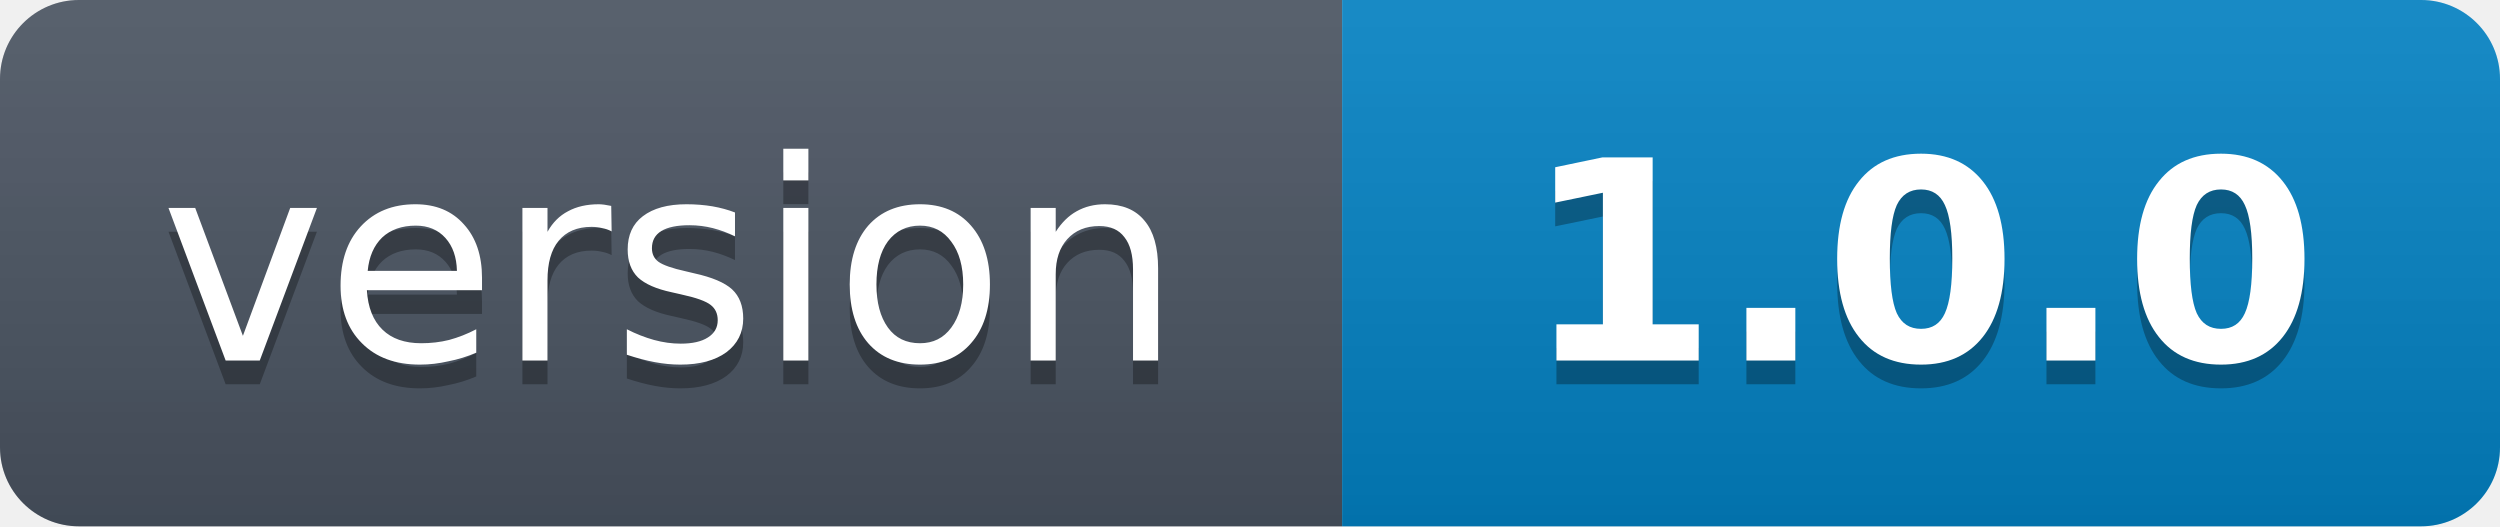
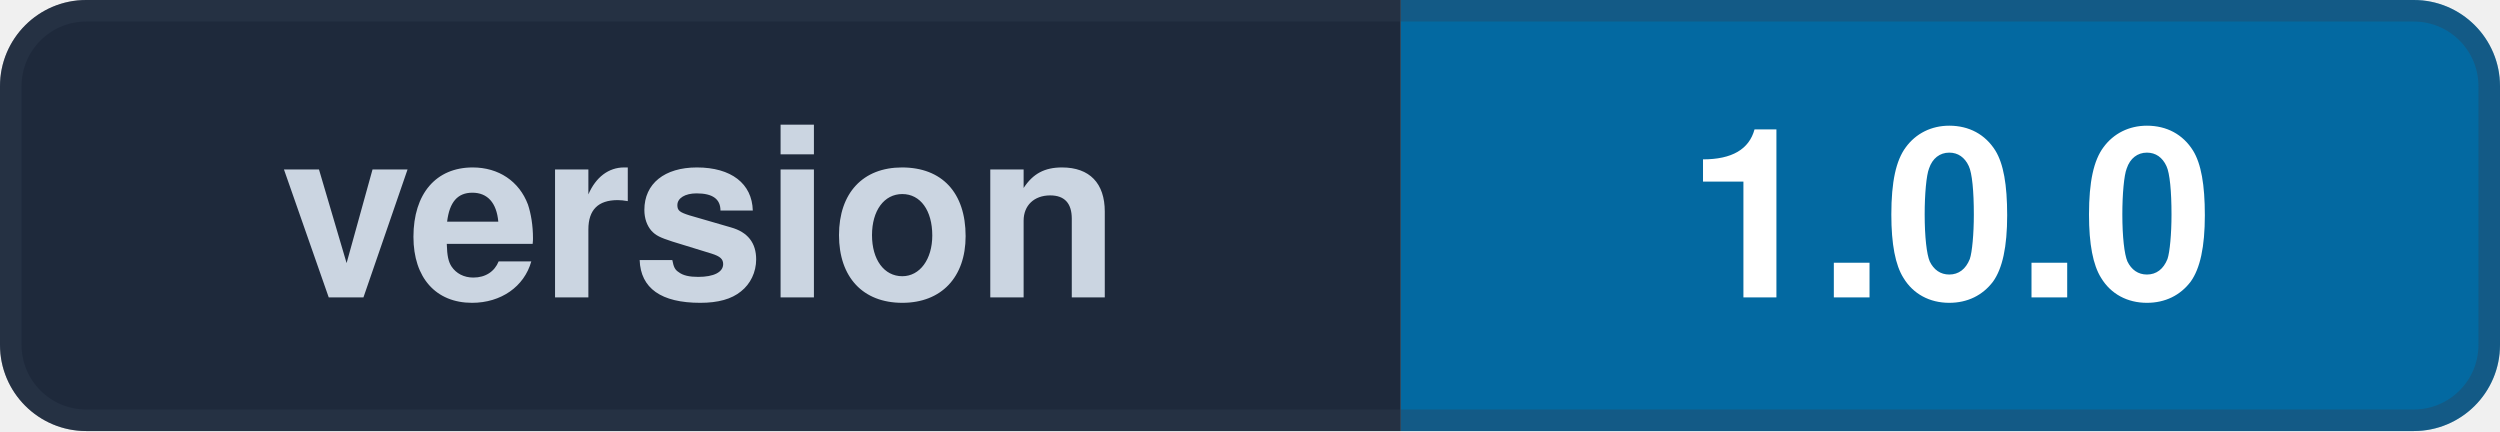
- <svg xmlns="http://www.w3.org/2000/svg" width="95" height="20" viewBox="0 0 95 20" role="img" aria-label="version: 1.0.0">
-   <linearGradient id="s" x2="0" y2="100%">
-     <stop offset="0" stop-color="#bbb" stop-opacity=".12" />
-     <stop offset="1" stop-opacity=".14" />
-   </linearGradient>
+ <svg xmlns="http://www.w3.org/2000/svg" width="116" height="20" viewBox="0 0 116 20" role="img" aria-label="version: 1.0.0">
  <clipPath id="r">
-     <rect width="95" height="20" rx="3" fill="#fff" />
+     <rect width="116" height="20" rx="4" fill="#fff" />
  </clipPath>
  <g clip-path="url(#r)">
-     <rect width="51" height="20" fill="#4B5563" />
-     <rect x="51" width="44" height="20" fill="#0284C7" />
-     <rect width="95" height="20" fill="url(#s)" />
+     <rect width="65" height="20" fill="#1E293B" />
+     <rect x="65" width="51" height="20" fill="#0369A1" />
  </g>
-   <g fill="#fff" text-anchor="middle" font-family="Verdana,Geneva,DejaVu Sans,sans-serif" text-rendering="geometricPrecision" font-size="10.6">
-     <text aria-hidden="true" x="25.5" y="14.6" fill="#010101" fill-opacity=".3">version</text>
-     <text x="25.5" y="13.7">version</text>
-     <text aria-hidden="true" x="73.0" y="14.6" fill="#010101" fill-opacity=".3" font-weight="600">1.0.0</text>
-     <text x="73.0" y="13.7" font-weight="600">1.0.0</text>
+   <rect x="0.5" y="0.5" width="115" height="19" rx="3.5" fill="none" stroke="#334155" stroke-opacity="0.35" />
+   <g fill="#F8FAFC" text-anchor="middle" font-family="-apple-system,BlinkMacSystemFont,'Segoe UI',Helvetica,Arial,sans-serif" font-size="11" font-weight="600">
+     <text x="32.5" y="13.8" fill="#CBD5E1">version</text>
+     <text x="90.5" y="13.8" fill="#FFFFFF">1.0.0</text>
  </g>
</svg>
